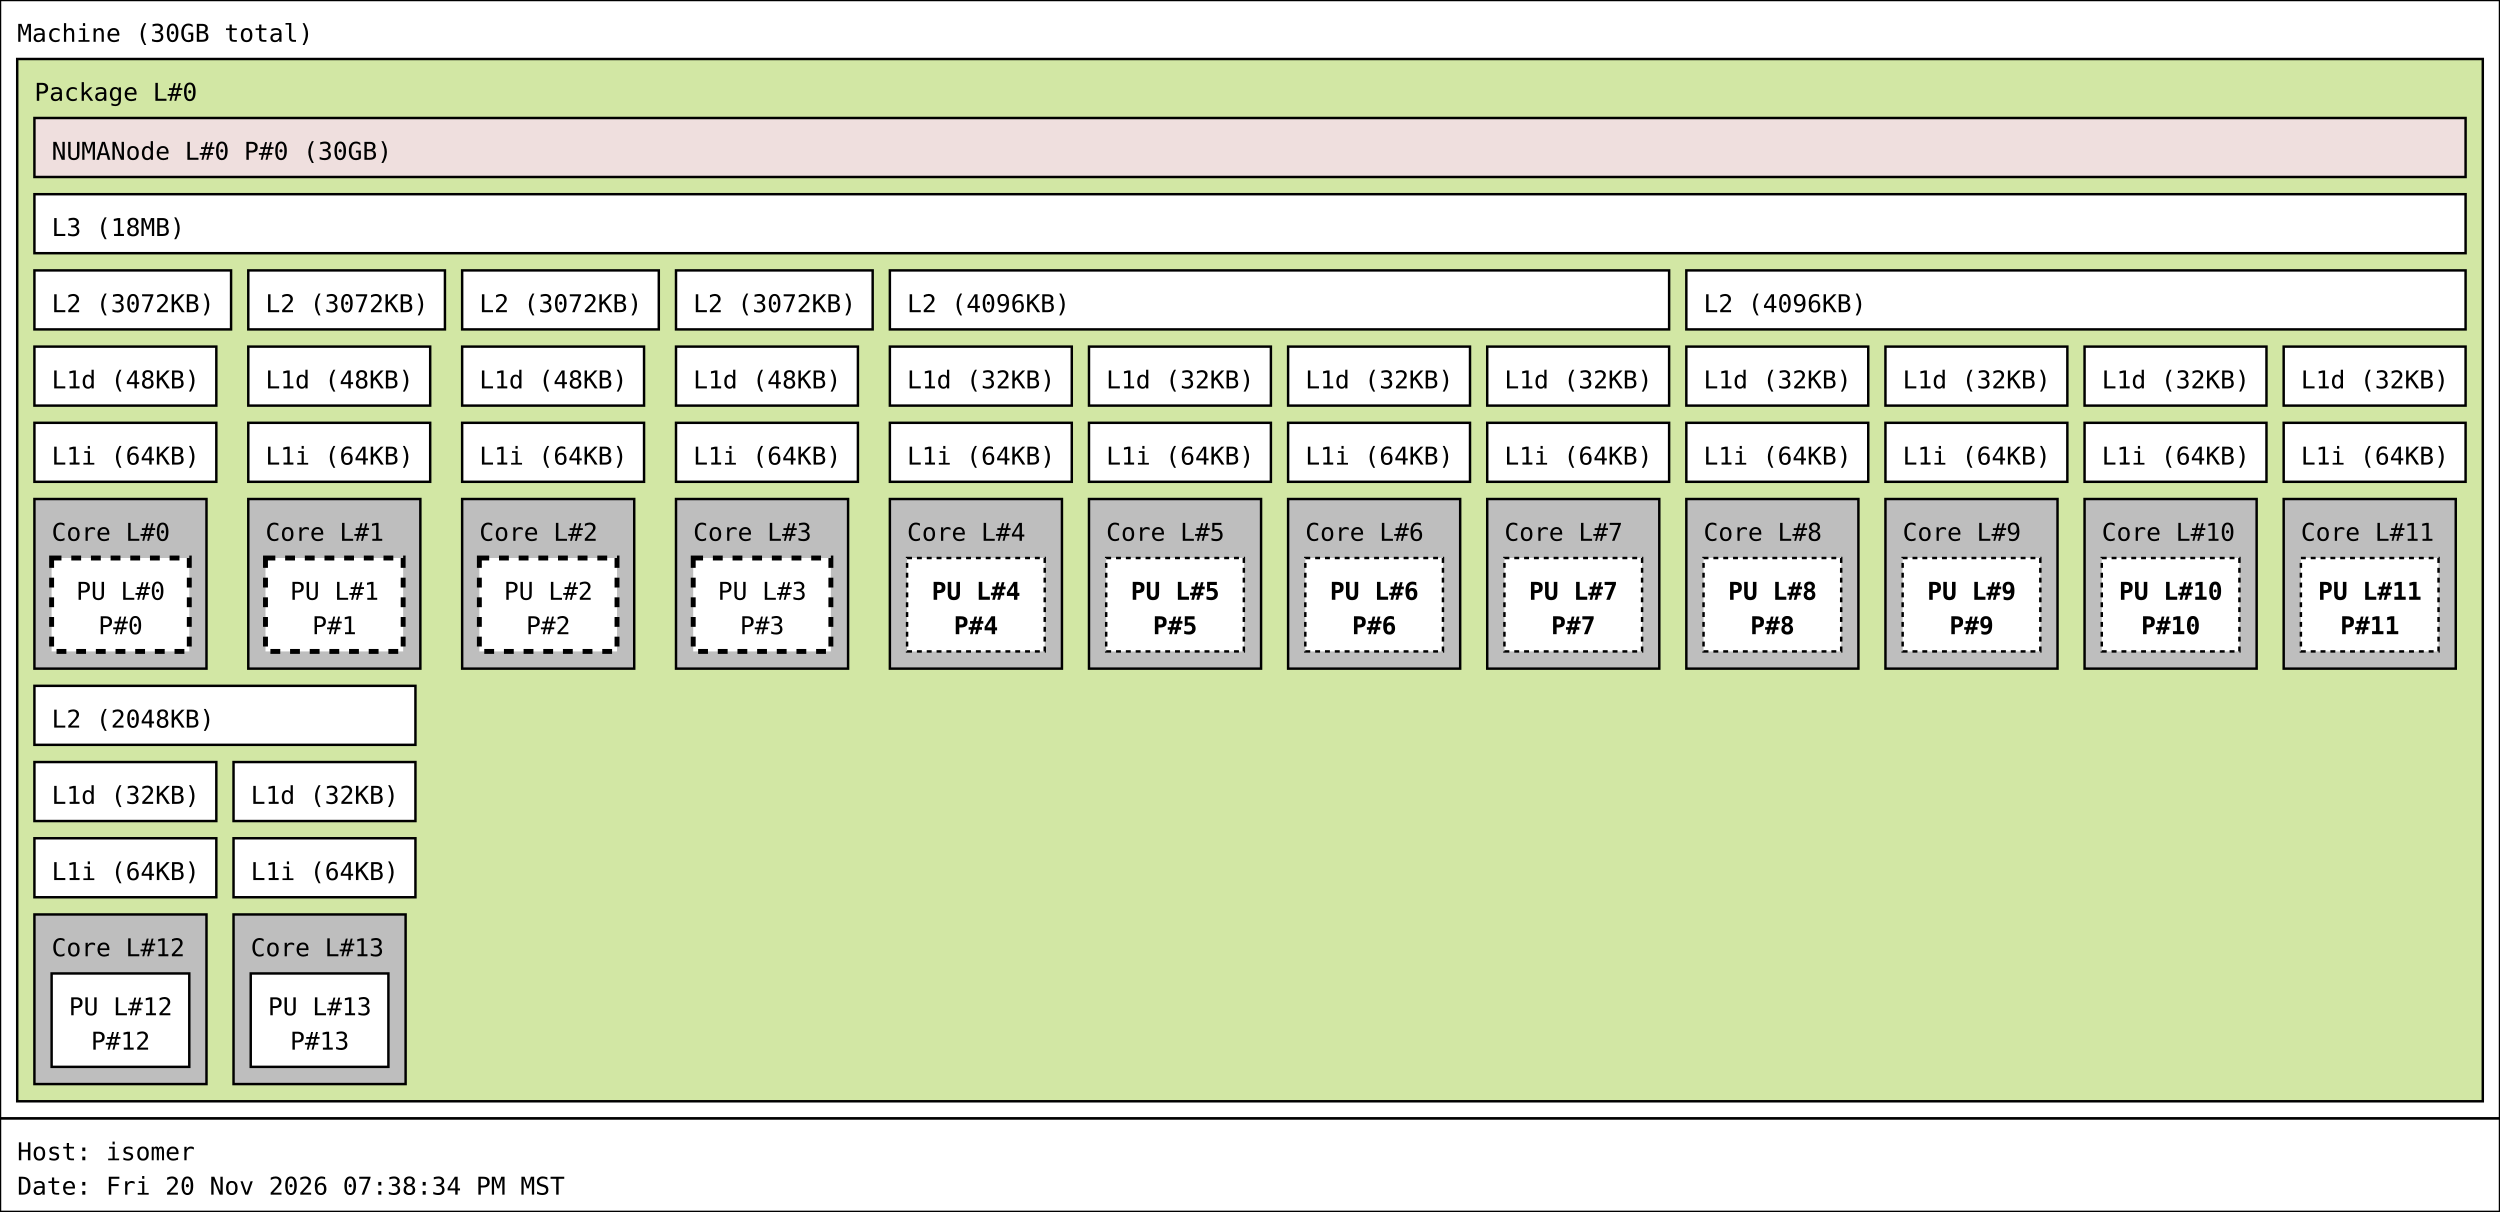
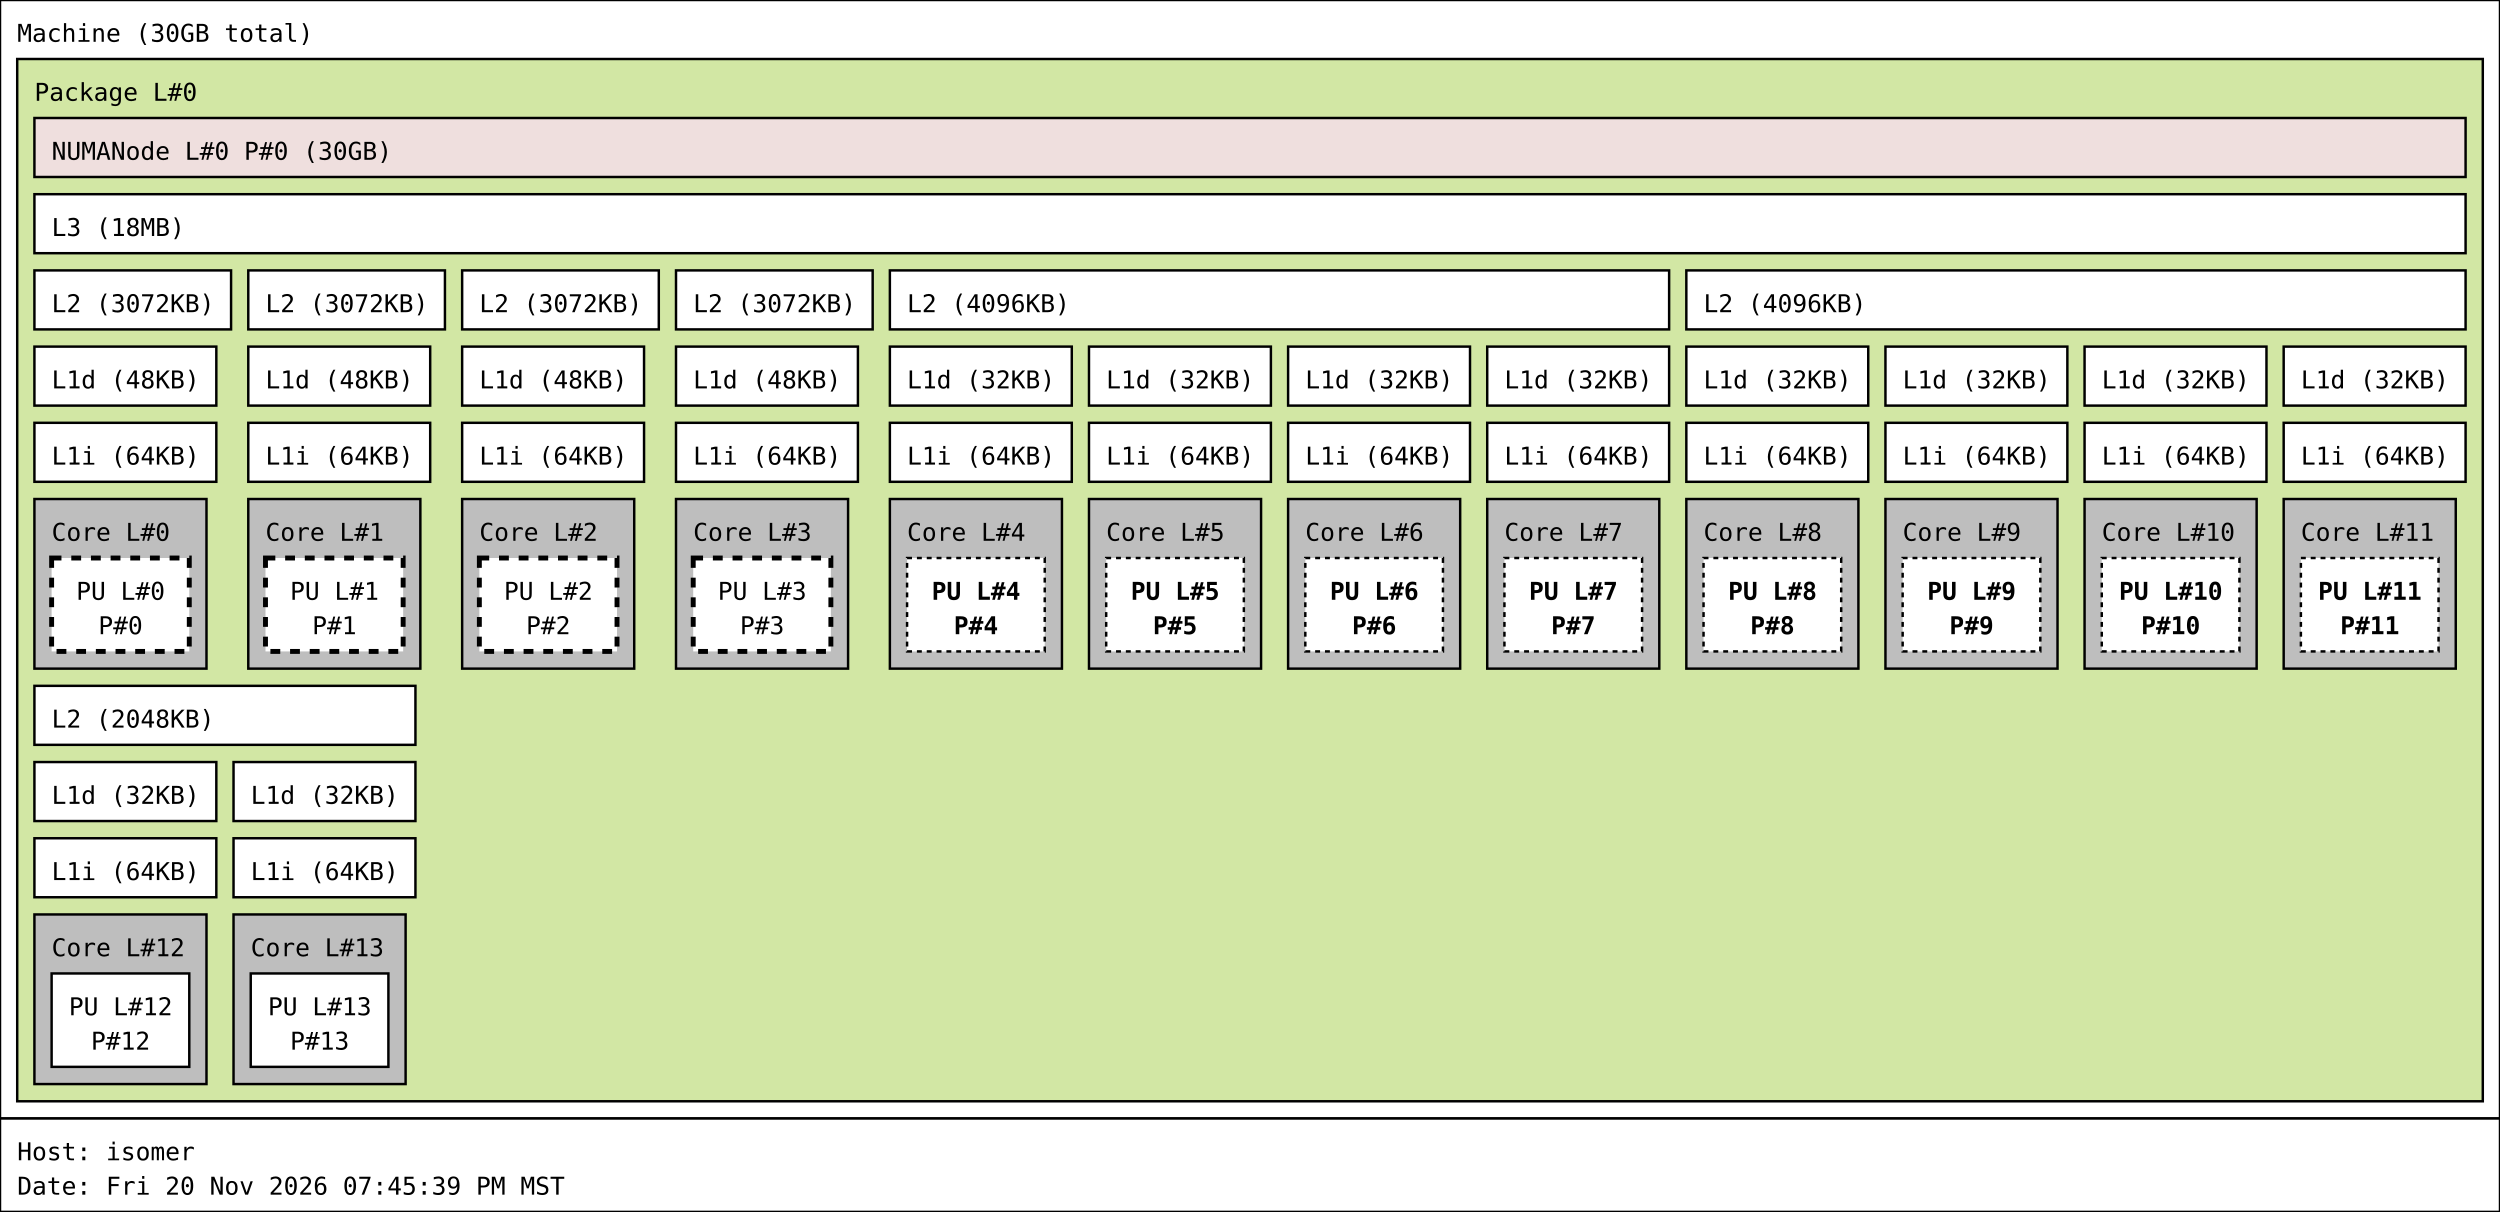
<svg xmlns="http://www.w3.org/2000/svg" width="1017px" height="493px" viewBox="0 0 1017px 493px" version="1.1">
  <rect id="Machine_0_rect" class="Machine" x="0" y="0" width="1017" height="455" fill="rgb(255,255,255)" stroke="rgb(0,0,0)" stroke-width="1" />
  <text id="Machine_0_text" class="Machine" font-family="Monospace" x="7" y="17" fill="rgb(0,0,0)" font-size="10px">Machine (30GB total)</text>
  <rect id="Package_0_rect" class="Package" x="7" y="24" width="1003" height="424" fill="rgb(210,231,164)" stroke="rgb(0,0,0)" stroke-width="1" />
  <text id="Package_0_text" class="Package" font-family="Monospace" x="14" y="41" fill="rgb(0,0,0)" font-size="10px">Package L#0</text>
  <rect id="L3_0_rect" class="L3" x="14" y="79" width="989" height="24" fill="rgb(255,255,255)" stroke="rgb(0,0,0)" stroke-width="1" />
  <text id="L3_0_text" class="L3" font-family="Monospace" x="21" y="96" fill="rgb(0,0,0)" font-size="10px">L3 (18MB)</text>
  <rect id="L2_0_rect" class="L2" x="14" y="110" width="80" height="24" fill="rgb(255,255,255)" stroke="rgb(0,0,0)" stroke-width="1" />
  <text id="L2_0_text" class="L2" font-family="Monospace" x="21" y="127" fill="rgb(0,0,0)" font-size="10px">L2 (3072KB)</text>
  <rect id="L1d_0_rect" class="L1d" x="14" y="141" width="74" height="24" fill="rgb(255,255,255)" stroke="rgb(0,0,0)" stroke-width="1" />
  <text id="L1d_0_text" class="L1d" font-family="Monospace" x="21" y="158" fill="rgb(0,0,0)" font-size="10px">L1d (48KB)</text>
  <rect id="L1i_0_rect" class="L1i" x="14" y="172" width="74" height="24" fill="rgb(255,255,255)" stroke="rgb(0,0,0)" stroke-width="1" />
  <text id="L1i_0_text" class="L1i" font-family="Monospace" x="21" y="189" fill="rgb(0,0,0)" font-size="10px">L1i (64KB)</text>
  <rect id="Core_0_rect" class="Core" x="14" y="203" width="70" height="69" fill="rgb(190,190,190)" stroke="rgb(0,0,0)" stroke-width="1" />
  <text id="Core_0_text" class="Core" font-family="Monospace" x="21" y="220" fill="rgb(0,0,0)" font-size="10px">Core L#0</text>
  <rect id="PU_0_rect" class="PU" x="21" y="227" width="56" height="38" fill="rgb(255,255,255)" stroke="rgb(0,0,0)" stroke-width="2" stroke-dasharray="4" />
  <text id="PU_0_text" class="PU" font-family="Monospace" x="31" y="244" fill="rgb(0,0,0)" font-size="10px">PU L#0</text>
  <text id="PU_0_text_1" class="PU" font-family="Monospace" x="40" y="258" fill="rgb(0,0,0)" font-size="10px">P#0</text>
  <rect id="L2_1_rect" class="L2" x="101" y="110" width="80" height="24" fill="rgb(255,255,255)" stroke="rgb(0,0,0)" stroke-width="1" />
  <text id="L2_1_text" class="L2" font-family="Monospace" x="108" y="127" fill="rgb(0,0,0)" font-size="10px">L2 (3072KB)</text>
  <rect id="L1d_1_rect" class="L1d" x="101" y="141" width="74" height="24" fill="rgb(255,255,255)" stroke="rgb(0,0,0)" stroke-width="1" />
  <text id="L1d_1_text" class="L1d" font-family="Monospace" x="108" y="158" fill="rgb(0,0,0)" font-size="10px">L1d (48KB)</text>
  <rect id="L1i_1_rect" class="L1i" x="101" y="172" width="74" height="24" fill="rgb(255,255,255)" stroke="rgb(0,0,0)" stroke-width="1" />
  <text id="L1i_1_text" class="L1i" font-family="Monospace" x="108" y="189" fill="rgb(0,0,0)" font-size="10px">L1i (64KB)</text>
  <rect id="Core_1_rect" class="Core" x="101" y="203" width="70" height="69" fill="rgb(190,190,190)" stroke="rgb(0,0,0)" stroke-width="1" />
  <text id="Core_1_text" class="Core" font-family="Monospace" x="108" y="220" fill="rgb(0,0,0)" font-size="10px">Core L#1</text>
  <rect id="PU_1_rect" class="PU" x="108" y="227" width="56" height="38" fill="rgb(255,255,255)" stroke="rgb(0,0,0)" stroke-width="2" stroke-dasharray="4" />
  <text id="PU_1_text" class="PU" font-family="Monospace" x="118" y="244" fill="rgb(0,0,0)" font-size="10px">PU L#1</text>
  <text id="PU_1_text_1" class="PU" font-family="Monospace" x="127" y="258" fill="rgb(0,0,0)" font-size="10px">P#1</text>
  <rect id="L2_2_rect" class="L2" x="188" y="110" width="80" height="24" fill="rgb(255,255,255)" stroke="rgb(0,0,0)" stroke-width="1" />
  <text id="L2_2_text" class="L2" font-family="Monospace" x="195" y="127" fill="rgb(0,0,0)" font-size="10px">L2 (3072KB)</text>
  <rect id="L1d_2_rect" class="L1d" x="188" y="141" width="74" height="24" fill="rgb(255,255,255)" stroke="rgb(0,0,0)" stroke-width="1" />
  <text id="L1d_2_text" class="L1d" font-family="Monospace" x="195" y="158" fill="rgb(0,0,0)" font-size="10px">L1d (48KB)</text>
  <rect id="L1i_2_rect" class="L1i" x="188" y="172" width="74" height="24" fill="rgb(255,255,255)" stroke="rgb(0,0,0)" stroke-width="1" />
  <text id="L1i_2_text" class="L1i" font-family="Monospace" x="195" y="189" fill="rgb(0,0,0)" font-size="10px">L1i (64KB)</text>
  <rect id="Core_2_rect" class="Core" x="188" y="203" width="70" height="69" fill="rgb(190,190,190)" stroke="rgb(0,0,0)" stroke-width="1" />
  <text id="Core_2_text" class="Core" font-family="Monospace" x="195" y="220" fill="rgb(0,0,0)" font-size="10px">Core L#2</text>
  <rect id="PU_2_rect" class="PU" x="195" y="227" width="56" height="38" fill="rgb(255,255,255)" stroke="rgb(0,0,0)" stroke-width="2" stroke-dasharray="4" />
  <text id="PU_2_text" class="PU" font-family="Monospace" x="205" y="244" fill="rgb(0,0,0)" font-size="10px">PU L#2</text>
  <text id="PU_2_text_1" class="PU" font-family="Monospace" x="214" y="258" fill="rgb(0,0,0)" font-size="10px">P#2</text>
  <rect id="L2_3_rect" class="L2" x="275" y="110" width="80" height="24" fill="rgb(255,255,255)" stroke="rgb(0,0,0)" stroke-width="1" />
  <text id="L2_3_text" class="L2" font-family="Monospace" x="282" y="127" fill="rgb(0,0,0)" font-size="10px">L2 (3072KB)</text>
  <rect id="L1d_3_rect" class="L1d" x="275" y="141" width="74" height="24" fill="rgb(255,255,255)" stroke="rgb(0,0,0)" stroke-width="1" />
  <text id="L1d_3_text" class="L1d" font-family="Monospace" x="282" y="158" fill="rgb(0,0,0)" font-size="10px">L1d (48KB)</text>
  <rect id="L1i_3_rect" class="L1i" x="275" y="172" width="74" height="24" fill="rgb(255,255,255)" stroke="rgb(0,0,0)" stroke-width="1" />
  <text id="L1i_3_text" class="L1i" font-family="Monospace" x="282" y="189" fill="rgb(0,0,0)" font-size="10px">L1i (64KB)</text>
  <rect id="Core_3_rect" class="Core" x="275" y="203" width="70" height="69" fill="rgb(190,190,190)" stroke="rgb(0,0,0)" stroke-width="1" />
  <text id="Core_3_text" class="Core" font-family="Monospace" x="282" y="220" fill="rgb(0,0,0)" font-size="10px">Core L#3</text>
  <rect id="PU_3_rect" class="PU" x="282" y="227" width="56" height="38" fill="rgb(255,255,255)" stroke="rgb(0,0,0)" stroke-width="2" stroke-dasharray="4" />
  <text id="PU_3_text" class="PU" font-family="Monospace" x="292" y="244" fill="rgb(0,0,0)" font-size="10px">PU L#3</text>
  <text id="PU_3_text_1" class="PU" font-family="Monospace" x="301" y="258" fill="rgb(0,0,0)" font-size="10px">P#3</text>
  <rect id="L2_4_rect" class="L2" x="362" y="110" width="317" height="24" fill="rgb(255,255,255)" stroke="rgb(0,0,0)" stroke-width="1" />
  <text id="L2_4_text" class="L2" font-family="Monospace" x="369" y="127" fill="rgb(0,0,0)" font-size="10px">L2 (4096KB)</text>
  <rect id="L1d_4_rect" class="L1d" x="362" y="141" width="74" height="24" fill="rgb(255,255,255)" stroke="rgb(0,0,0)" stroke-width="1" />
  <text id="L1d_4_text" class="L1d" font-family="Monospace" x="369" y="158" fill="rgb(0,0,0)" font-size="10px">L1d (32KB)</text>
  <rect id="L1i_4_rect" class="L1i" x="362" y="172" width="74" height="24" fill="rgb(255,255,255)" stroke="rgb(0,0,0)" stroke-width="1" />
  <text id="L1i_4_text" class="L1i" font-family="Monospace" x="369" y="189" fill="rgb(0,0,0)" font-size="10px">L1i (64KB)</text>
  <rect id="Core_4_rect" class="Core" x="362" y="203" width="70" height="69" fill="rgb(190,190,190)" stroke="rgb(0,0,0)" stroke-width="1" />
  <text id="Core_4_text" class="Core" font-family="Monospace" x="369" y="220" fill="rgb(0,0,0)" font-size="10px">Core L#4</text>
  <rect id="PU_4_rect" class="PU" x="369" y="227" width="56" height="38" fill="rgb(255,255,255)" stroke="rgb(0,0,0)" stroke-width="1" stroke-dasharray="2" />
  <text id="PU_4_text" class="PU" font-family="Monospace" font-weight="bold" x="379" y="244" fill="rgb(0,0,0)" font-size="10px">PU L#4</text>
  <text id="PU_4_text_1" class="PU" font-family="Monospace" font-weight="bold" x="388" y="258" fill="rgb(0,0,0)" font-size="10px">P#4</text>
  <rect id="L1d_5_rect" class="L1d" x="443" y="141" width="74" height="24" fill="rgb(255,255,255)" stroke="rgb(0,0,0)" stroke-width="1" />
  <text id="L1d_5_text" class="L1d" font-family="Monospace" x="450" y="158" fill="rgb(0,0,0)" font-size="10px">L1d (32KB)</text>
  <rect id="L1i_5_rect" class="L1i" x="443" y="172" width="74" height="24" fill="rgb(255,255,255)" stroke="rgb(0,0,0)" stroke-width="1" />
  <text id="L1i_5_text" class="L1i" font-family="Monospace" x="450" y="189" fill="rgb(0,0,0)" font-size="10px">L1i (64KB)</text>
  <rect id="Core_5_rect" class="Core" x="443" y="203" width="70" height="69" fill="rgb(190,190,190)" stroke="rgb(0,0,0)" stroke-width="1" />
  <text id="Core_5_text" class="Core" font-family="Monospace" x="450" y="220" fill="rgb(0,0,0)" font-size="10px">Core L#5</text>
  <rect id="PU_5_rect" class="PU" x="450" y="227" width="56" height="38" fill="rgb(255,255,255)" stroke="rgb(0,0,0)" stroke-width="1" stroke-dasharray="2" />
  <text id="PU_5_text" class="PU" font-family="Monospace" font-weight="bold" x="460" y="244" fill="rgb(0,0,0)" font-size="10px">PU L#5</text>
  <text id="PU_5_text_1" class="PU" font-family="Monospace" font-weight="bold" x="469" y="258" fill="rgb(0,0,0)" font-size="10px">P#5</text>
  <rect id="L1d_6_rect" class="L1d" x="524" y="141" width="74" height="24" fill="rgb(255,255,255)" stroke="rgb(0,0,0)" stroke-width="1" />
  <text id="L1d_6_text" class="L1d" font-family="Monospace" x="531" y="158" fill="rgb(0,0,0)" font-size="10px">L1d (32KB)</text>
  <rect id="L1i_6_rect" class="L1i" x="524" y="172" width="74" height="24" fill="rgb(255,255,255)" stroke="rgb(0,0,0)" stroke-width="1" />
  <text id="L1i_6_text" class="L1i" font-family="Monospace" x="531" y="189" fill="rgb(0,0,0)" font-size="10px">L1i (64KB)</text>
  <rect id="Core_6_rect" class="Core" x="524" y="203" width="70" height="69" fill="rgb(190,190,190)" stroke="rgb(0,0,0)" stroke-width="1" />
  <text id="Core_6_text" class="Core" font-family="Monospace" x="531" y="220" fill="rgb(0,0,0)" font-size="10px">Core L#6</text>
  <rect id="PU_6_rect" class="PU" x="531" y="227" width="56" height="38" fill="rgb(255,255,255)" stroke="rgb(0,0,0)" stroke-width="1" stroke-dasharray="2" />
  <text id="PU_6_text" class="PU" font-family="Monospace" font-weight="bold" x="541" y="244" fill="rgb(0,0,0)" font-size="10px">PU L#6</text>
  <text id="PU_6_text_1" class="PU" font-family="Monospace" font-weight="bold" x="550" y="258" fill="rgb(0,0,0)" font-size="10px">P#6</text>
  <rect id="L1d_7_rect" class="L1d" x="605" y="141" width="74" height="24" fill="rgb(255,255,255)" stroke="rgb(0,0,0)" stroke-width="1" />
  <text id="L1d_7_text" class="L1d" font-family="Monospace" x="612" y="158" fill="rgb(0,0,0)" font-size="10px">L1d (32KB)</text>
  <rect id="L1i_7_rect" class="L1i" x="605" y="172" width="74" height="24" fill="rgb(255,255,255)" stroke="rgb(0,0,0)" stroke-width="1" />
  <text id="L1i_7_text" class="L1i" font-family="Monospace" x="612" y="189" fill="rgb(0,0,0)" font-size="10px">L1i (64KB)</text>
  <rect id="Core_7_rect" class="Core" x="605" y="203" width="70" height="69" fill="rgb(190,190,190)" stroke="rgb(0,0,0)" stroke-width="1" />
  <text id="Core_7_text" class="Core" font-family="Monospace" x="612" y="220" fill="rgb(0,0,0)" font-size="10px">Core L#7</text>
  <rect id="PU_7_rect" class="PU" x="612" y="227" width="56" height="38" fill="rgb(255,255,255)" stroke="rgb(0,0,0)" stroke-width="1" stroke-dasharray="2" />
  <text id="PU_7_text" class="PU" font-family="Monospace" font-weight="bold" x="622" y="244" fill="rgb(0,0,0)" font-size="10px">PU L#7</text>
  <text id="PU_7_text_1" class="PU" font-family="Monospace" font-weight="bold" x="631" y="258" fill="rgb(0,0,0)" font-size="10px">P#7</text>
  <rect id="L2_5_rect" class="L2" x="686" y="110" width="317" height="24" fill="rgb(255,255,255)" stroke="rgb(0,0,0)" stroke-width="1" />
  <text id="L2_5_text" class="L2" font-family="Monospace" x="693" y="127" fill="rgb(0,0,0)" font-size="10px">L2 (4096KB)</text>
  <rect id="L1d_8_rect" class="L1d" x="686" y="141" width="74" height="24" fill="rgb(255,255,255)" stroke="rgb(0,0,0)" stroke-width="1" />
  <text id="L1d_8_text" class="L1d" font-family="Monospace" x="693" y="158" fill="rgb(0,0,0)" font-size="10px">L1d (32KB)</text>
  <rect id="L1i_8_rect" class="L1i" x="686" y="172" width="74" height="24" fill="rgb(255,255,255)" stroke="rgb(0,0,0)" stroke-width="1" />
  <text id="L1i_8_text" class="L1i" font-family="Monospace" x="693" y="189" fill="rgb(0,0,0)" font-size="10px">L1i (64KB)</text>
  <rect id="Core_8_rect" class="Core" x="686" y="203" width="70" height="69" fill="rgb(190,190,190)" stroke="rgb(0,0,0)" stroke-width="1" />
  <text id="Core_8_text" class="Core" font-family="Monospace" x="693" y="220" fill="rgb(0,0,0)" font-size="10px">Core L#8</text>
  <rect id="PU_8_rect" class="PU" x="693" y="227" width="56" height="38" fill="rgb(255,255,255)" stroke="rgb(0,0,0)" stroke-width="1" stroke-dasharray="2" />
  <text id="PU_8_text" class="PU" font-family="Monospace" font-weight="bold" x="703" y="244" fill="rgb(0,0,0)" font-size="10px">PU L#8</text>
  <text id="PU_8_text_1" class="PU" font-family="Monospace" font-weight="bold" x="712" y="258" fill="rgb(0,0,0)" font-size="10px">P#8</text>
  <rect id="L1d_9_rect" class="L1d" x="767" y="141" width="74" height="24" fill="rgb(255,255,255)" stroke="rgb(0,0,0)" stroke-width="1" />
  <text id="L1d_9_text" class="L1d" font-family="Monospace" x="774" y="158" fill="rgb(0,0,0)" font-size="10px">L1d (32KB)</text>
  <rect id="L1i_9_rect" class="L1i" x="767" y="172" width="74" height="24" fill="rgb(255,255,255)" stroke="rgb(0,0,0)" stroke-width="1" />
  <text id="L1i_9_text" class="L1i" font-family="Monospace" x="774" y="189" fill="rgb(0,0,0)" font-size="10px">L1i (64KB)</text>
  <rect id="Core_9_rect" class="Core" x="767" y="203" width="70" height="69" fill="rgb(190,190,190)" stroke="rgb(0,0,0)" stroke-width="1" />
  <text id="Core_9_text" class="Core" font-family="Monospace" x="774" y="220" fill="rgb(0,0,0)" font-size="10px">Core L#9</text>
  <rect id="PU_9_rect" class="PU" x="774" y="227" width="56" height="38" fill="rgb(255,255,255)" stroke="rgb(0,0,0)" stroke-width="1" stroke-dasharray="2" />
  <text id="PU_9_text" class="PU" font-family="Monospace" font-weight="bold" x="784" y="244" fill="rgb(0,0,0)" font-size="10px">PU L#9</text>
  <text id="PU_9_text_1" class="PU" font-family="Monospace" font-weight="bold" x="793" y="258" fill="rgb(0,0,0)" font-size="10px">P#9</text>
  <rect id="L1d_10_rect" class="L1d" x="848" y="141" width="74" height="24" fill="rgb(255,255,255)" stroke="rgb(0,0,0)" stroke-width="1" />
  <text id="L1d_10_text" class="L1d" font-family="Monospace" x="855" y="158" fill="rgb(0,0,0)" font-size="10px">L1d (32KB)</text>
  <rect id="L1i_10_rect" class="L1i" x="848" y="172" width="74" height="24" fill="rgb(255,255,255)" stroke="rgb(0,0,0)" stroke-width="1" />
  <text id="L1i_10_text" class="L1i" font-family="Monospace" x="855" y="189" fill="rgb(0,0,0)" font-size="10px">L1i (64KB)</text>
  <rect id="Core_10_rect" class="Core" x="848" y="203" width="70" height="69" fill="rgb(190,190,190)" stroke="rgb(0,0,0)" stroke-width="1" />
  <text id="Core_10_text" class="Core" font-family="Monospace" x="855" y="220" fill="rgb(0,0,0)" font-size="10px">Core L#10</text>
  <rect id="PU_10_rect" class="PU" x="855" y="227" width="56" height="38" fill="rgb(255,255,255)" stroke="rgb(0,0,0)" stroke-width="1" stroke-dasharray="2" />
  <text id="PU_10_text" class="PU" font-family="Monospace" font-weight="bold" x="862" y="244" fill="rgb(0,0,0)" font-size="10px">PU L#10</text>
  <text id="PU_10_text_1" class="PU" font-family="Monospace" font-weight="bold" x="871" y="258" fill="rgb(0,0,0)" font-size="10px">P#10</text>
  <rect id="L1d_11_rect" class="L1d" x="929" y="141" width="74" height="24" fill="rgb(255,255,255)" stroke="rgb(0,0,0)" stroke-width="1" />
  <text id="L1d_11_text" class="L1d" font-family="Monospace" x="936" y="158" fill="rgb(0,0,0)" font-size="10px">L1d (32KB)</text>
  <rect id="L1i_11_rect" class="L1i" x="929" y="172" width="74" height="24" fill="rgb(255,255,255)" stroke="rgb(0,0,0)" stroke-width="1" />
  <text id="L1i_11_text" class="L1i" font-family="Monospace" x="936" y="189" fill="rgb(0,0,0)" font-size="10px">L1i (64KB)</text>
  <rect id="Core_11_rect" class="Core" x="929" y="203" width="70" height="69" fill="rgb(190,190,190)" stroke="rgb(0,0,0)" stroke-width="1" />
  <text id="Core_11_text" class="Core" font-family="Monospace" x="936" y="220" fill="rgb(0,0,0)" font-size="10px">Core L#11</text>
  <rect id="PU_11_rect" class="PU" x="936" y="227" width="56" height="38" fill="rgb(255,255,255)" stroke="rgb(0,0,0)" stroke-width="1" stroke-dasharray="2" />
  <text id="PU_11_text" class="PU" font-family="Monospace" font-weight="bold" x="943" y="244" fill="rgb(0,0,0)" font-size="10px">PU L#11</text>
  <text id="PU_11_text_1" class="PU" font-family="Monospace" font-weight="bold" x="952" y="258" fill="rgb(0,0,0)" font-size="10px">P#11</text>
  <rect id="L2_6_rect" class="L2" x="14" y="279" width="155" height="24" fill="rgb(255,255,255)" stroke="rgb(0,0,0)" stroke-width="1" />
  <text id="L2_6_text" class="L2" font-family="Monospace" x="21" y="296" fill="rgb(0,0,0)" font-size="10px">L2 (2048KB)</text>
  <rect id="L1d_12_rect" class="L1d" x="14" y="310" width="74" height="24" fill="rgb(255,255,255)" stroke="rgb(0,0,0)" stroke-width="1" />
  <text id="L1d_12_text" class="L1d" font-family="Monospace" x="21" y="327" fill="rgb(0,0,0)" font-size="10px">L1d (32KB)</text>
  <rect id="L1i_12_rect" class="L1i" x="14" y="341" width="74" height="24" fill="rgb(255,255,255)" stroke="rgb(0,0,0)" stroke-width="1" />
  <text id="L1i_12_text" class="L1i" font-family="Monospace" x="21" y="358" fill="rgb(0,0,0)" font-size="10px">L1i (64KB)</text>
  <rect id="Core_12_rect" class="Core" x="14" y="372" width="70" height="69" fill="rgb(190,190,190)" stroke="rgb(0,0,0)" stroke-width="1" />
  <text id="Core_12_text" class="Core" font-family="Monospace" x="21" y="389" fill="rgb(0,0,0)" font-size="10px">Core L#12</text>
  <rect id="PU_12_rect" class="PU" x="21" y="396" width="56" height="38" fill="rgb(255,255,255)" stroke="rgb(0,0,0)" stroke-width="1" />
  <text id="PU_12_text" class="PU" font-family="Monospace" x="28" y="413" fill="rgb(0,0,0)" font-size="10px">PU L#12</text>
  <text id="PU_12_text_1" class="PU" font-family="Monospace" x="37" y="427" fill="rgb(0,0,0)" font-size="10px">P#12</text>
  <rect id="L1d_13_rect" class="L1d" x="95" y="310" width="74" height="24" fill="rgb(255,255,255)" stroke="rgb(0,0,0)" stroke-width="1" />
  <text id="L1d_13_text" class="L1d" font-family="Monospace" x="102" y="327" fill="rgb(0,0,0)" font-size="10px">L1d (32KB)</text>
  <rect id="L1i_13_rect" class="L1i" x="95" y="341" width="74" height="24" fill="rgb(255,255,255)" stroke="rgb(0,0,0)" stroke-width="1" />
  <text id="L1i_13_text" class="L1i" font-family="Monospace" x="102" y="358" fill="rgb(0,0,0)" font-size="10px">L1i (64KB)</text>
  <rect id="Core_13_rect" class="Core" x="95" y="372" width="70" height="69" fill="rgb(190,190,190)" stroke="rgb(0,0,0)" stroke-width="1" />
  <text id="Core_13_text" class="Core" font-family="Monospace" x="102" y="389" fill="rgb(0,0,0)" font-size="10px">Core L#13</text>
  <rect id="PU_13_rect" class="PU" x="102" y="396" width="56" height="38" fill="rgb(255,255,255)" stroke="rgb(0,0,0)" stroke-width="1" />
  <text id="PU_13_text" class="PU" font-family="Monospace" x="109" y="413" fill="rgb(0,0,0)" font-size="10px">PU L#13</text>
  <text id="PU_13_text_1" class="PU" font-family="Monospace" x="118" y="427" fill="rgb(0,0,0)" font-size="10px">P#13</text>
  <rect id="NUMANode_0_rect" class="NUMANode" x="14" y="48" width="989" height="24" fill="rgb(239,223,222)" stroke="rgb(0,0,0)" stroke-width="1" />
  <text id="NUMANode_0_text" class="NUMANode" font-family="Monospace" x="21" y="65" fill="rgb(0,0,0)" font-size="10px">NUMANode L#0 P#0 (30GB)</text>
  <rect id="anon_rect" x="0" y="455" width="1017" height="38" fill="rgb(255,255,255)" stroke="rgb(0,0,0)" stroke-width="1" />
  <text id="anon_text" font-family="Monospace" x="7" y="472" fill="rgb(0,0,0)" font-size="10px">Host: isomer</text>
-   <text id="anon_text_1" font-family="Monospace" x="7" y="486" fill="rgb(0,0,0)" font-size="10px">Date: Fri 20 Nov 2026 07:38:34 PM MST</text>
+   <text id="anon_text_1" font-family="Monospace" x="7" y="486" fill="rgb(0,0,0)" font-size="10px">Date: Fri 20 Nov 2026 07:45:39 PM MST</text>
</svg>
